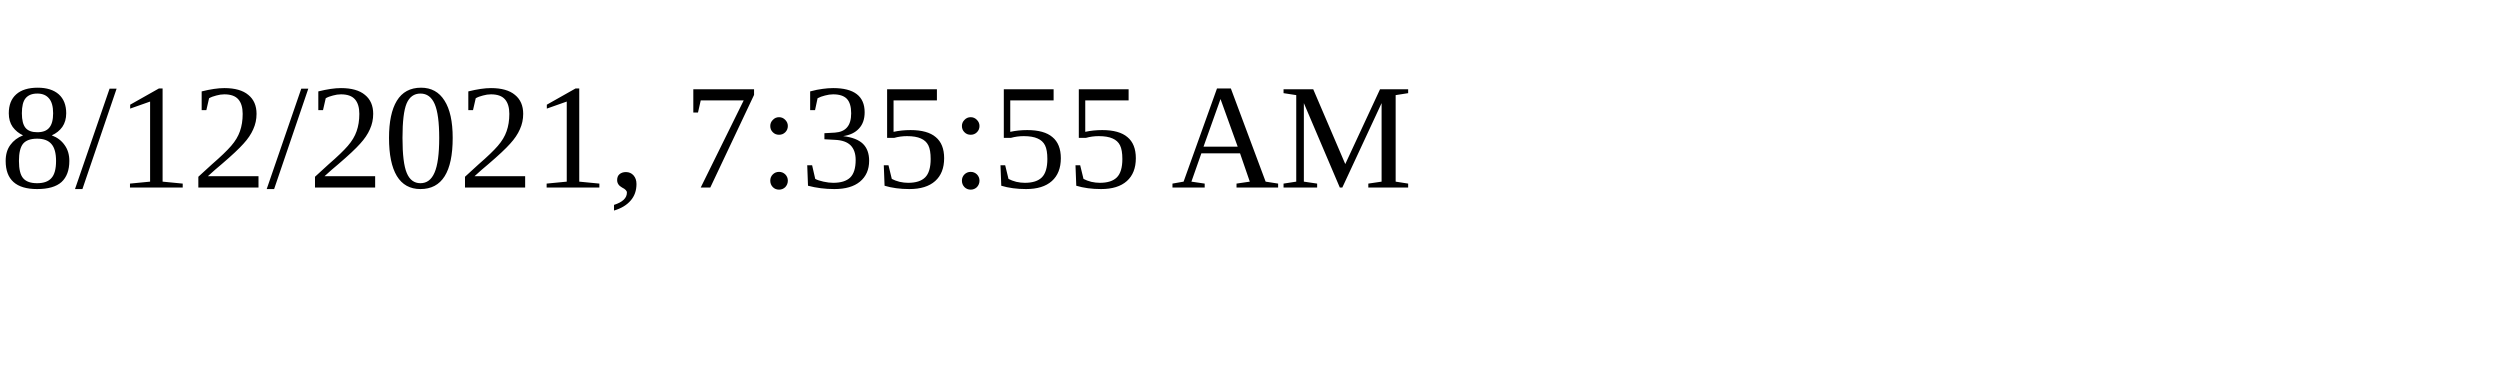
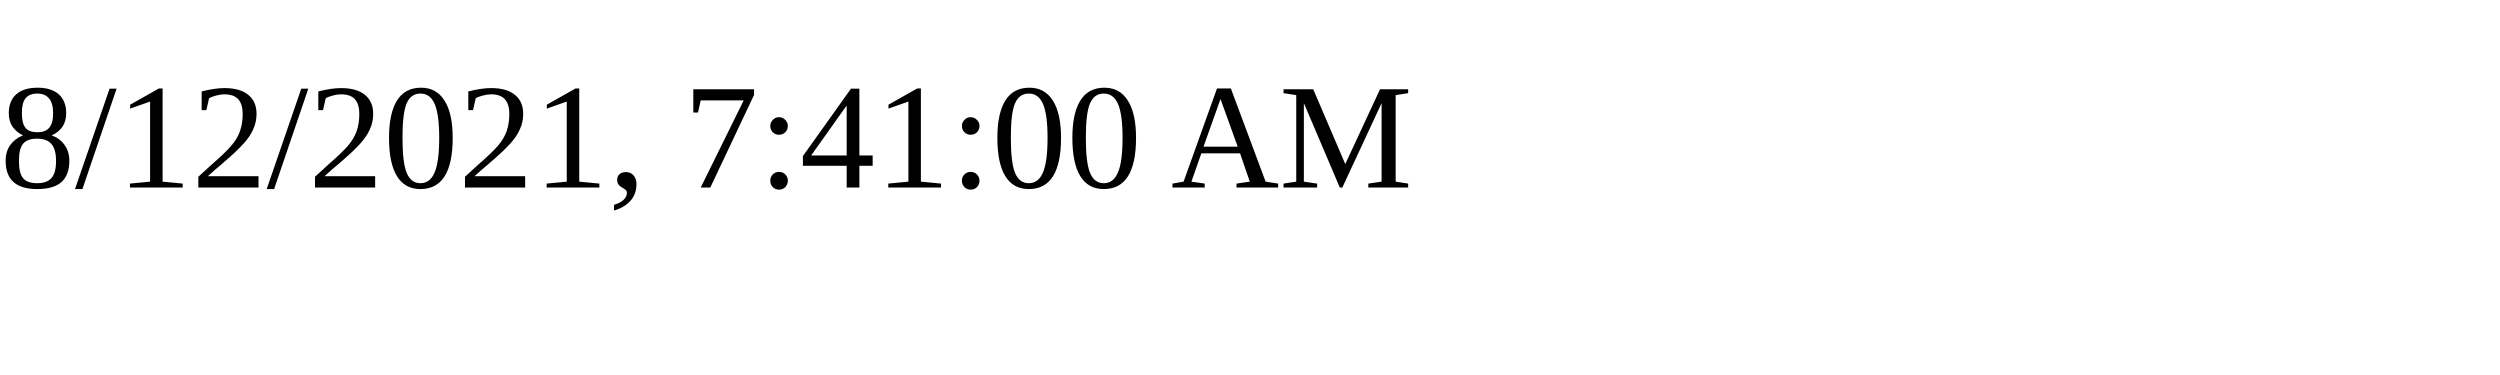
<svg xmlns="http://www.w3.org/2000/svg" height="30" width="200">
-   <text x="0" y="15">8/12/2021, 7:35:55 AM</text>
+   <text x="0" y="15">8/12/2021, 7:41:00 AM</text>
</svg>
